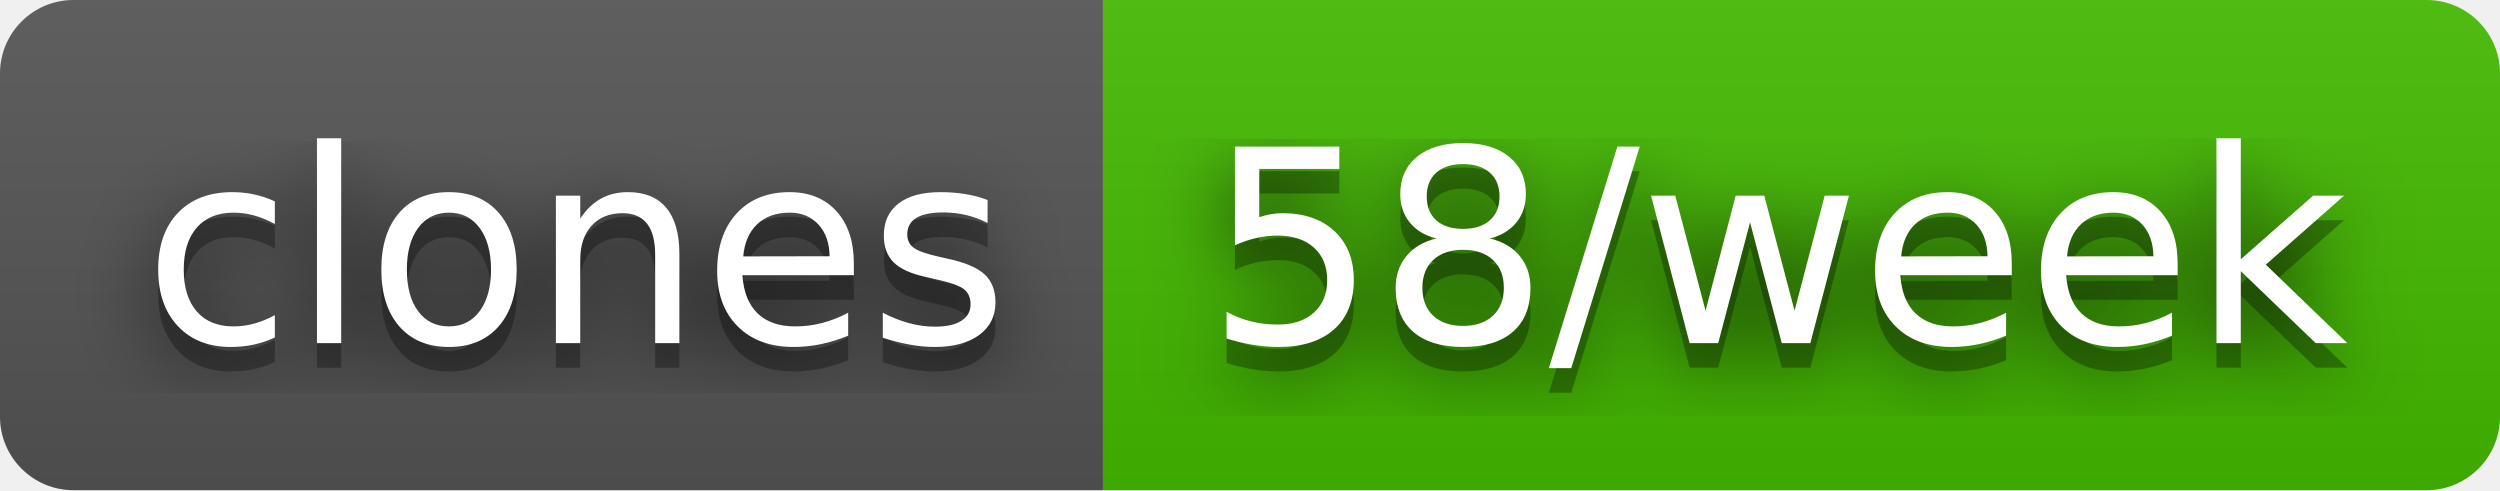
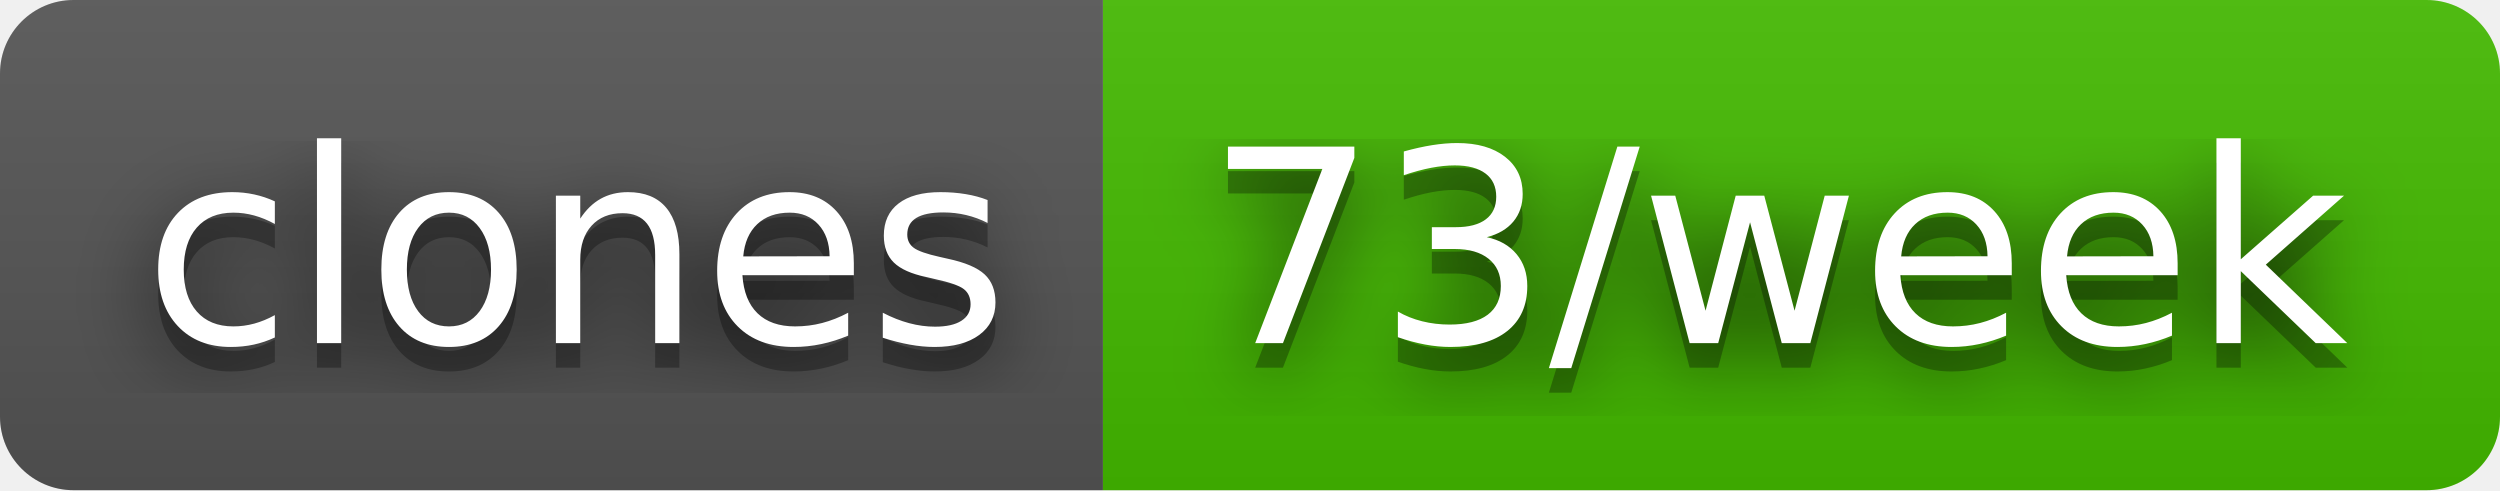
- <svg xmlns="http://www.w3.org/2000/svg" width="102" height="20" role="img" aria-label="clones: 58/week">
+ <svg xmlns="http://www.w3.org/2000/svg" width="102" height="20" role="img" aria-label="clones: 73/week">
  <filter id="blur">
    <feGaussianBlur stdDeviation="16" />
  </filter>
  <linearGradient id="s" x2="0" y2="100%">
    <stop offset="0" stop-color="#bbb" stop-opacity=".1" />
    <stop offset="1" stop-opacity=".1" />
  </linearGradient>
  <clipPath id="r">
    <rect width="102" height="20" rx="3" />
  </clipPath>
  <g clip-path="url(#r)">
    <rect width="45" height="20" fill="#555" />
    <rect x="45" width="57" height="20" fill="#4b0" />
    <rect width="102" height="20" fill="url(#s)" />
  </g>
  <g fill="#fff" text-anchor="middle" font-family="Verdana,Geneva,DejaVu Sans,sans-serif" text-rendering="geometricPrecision" font-size="110">
    <g transform="scale(.1)">
      <g aria-hidden="true" fill="#010101">
        <text x="235" y="150" fill-opacity=".8" filter="url(#blur)" textLength="350">clones</text>
        <text x="235" y="150" fill-opacity=".3" textLength="350">clones</text>
      </g>
      <text x="235" y="140" textLength="350">clones</text>
    </g>
    <g transform="scale(.1)">
      <g aria-hidden="true" fill="#010101">
-         <text x="725" y="150" fill-opacity=".8" filter="url(#blur)" textLength="470">58/week</text>
-         <text x="725" y="150" fill-opacity=".3" textLength="470">58/week</text>
+         <text x="725" y="150" fill-opacity=".8" filter="url(#blur)" textLength="470">73/week</text>
+         <text x="725" y="150" fill-opacity=".3" textLength="470">73/week</text>
      </g>
-       <text x="725" y="140" textLength="470">58/week</text>
+       <text x="725" y="140" textLength="470">73/week</text>
    </g>
  </g>
</svg>
